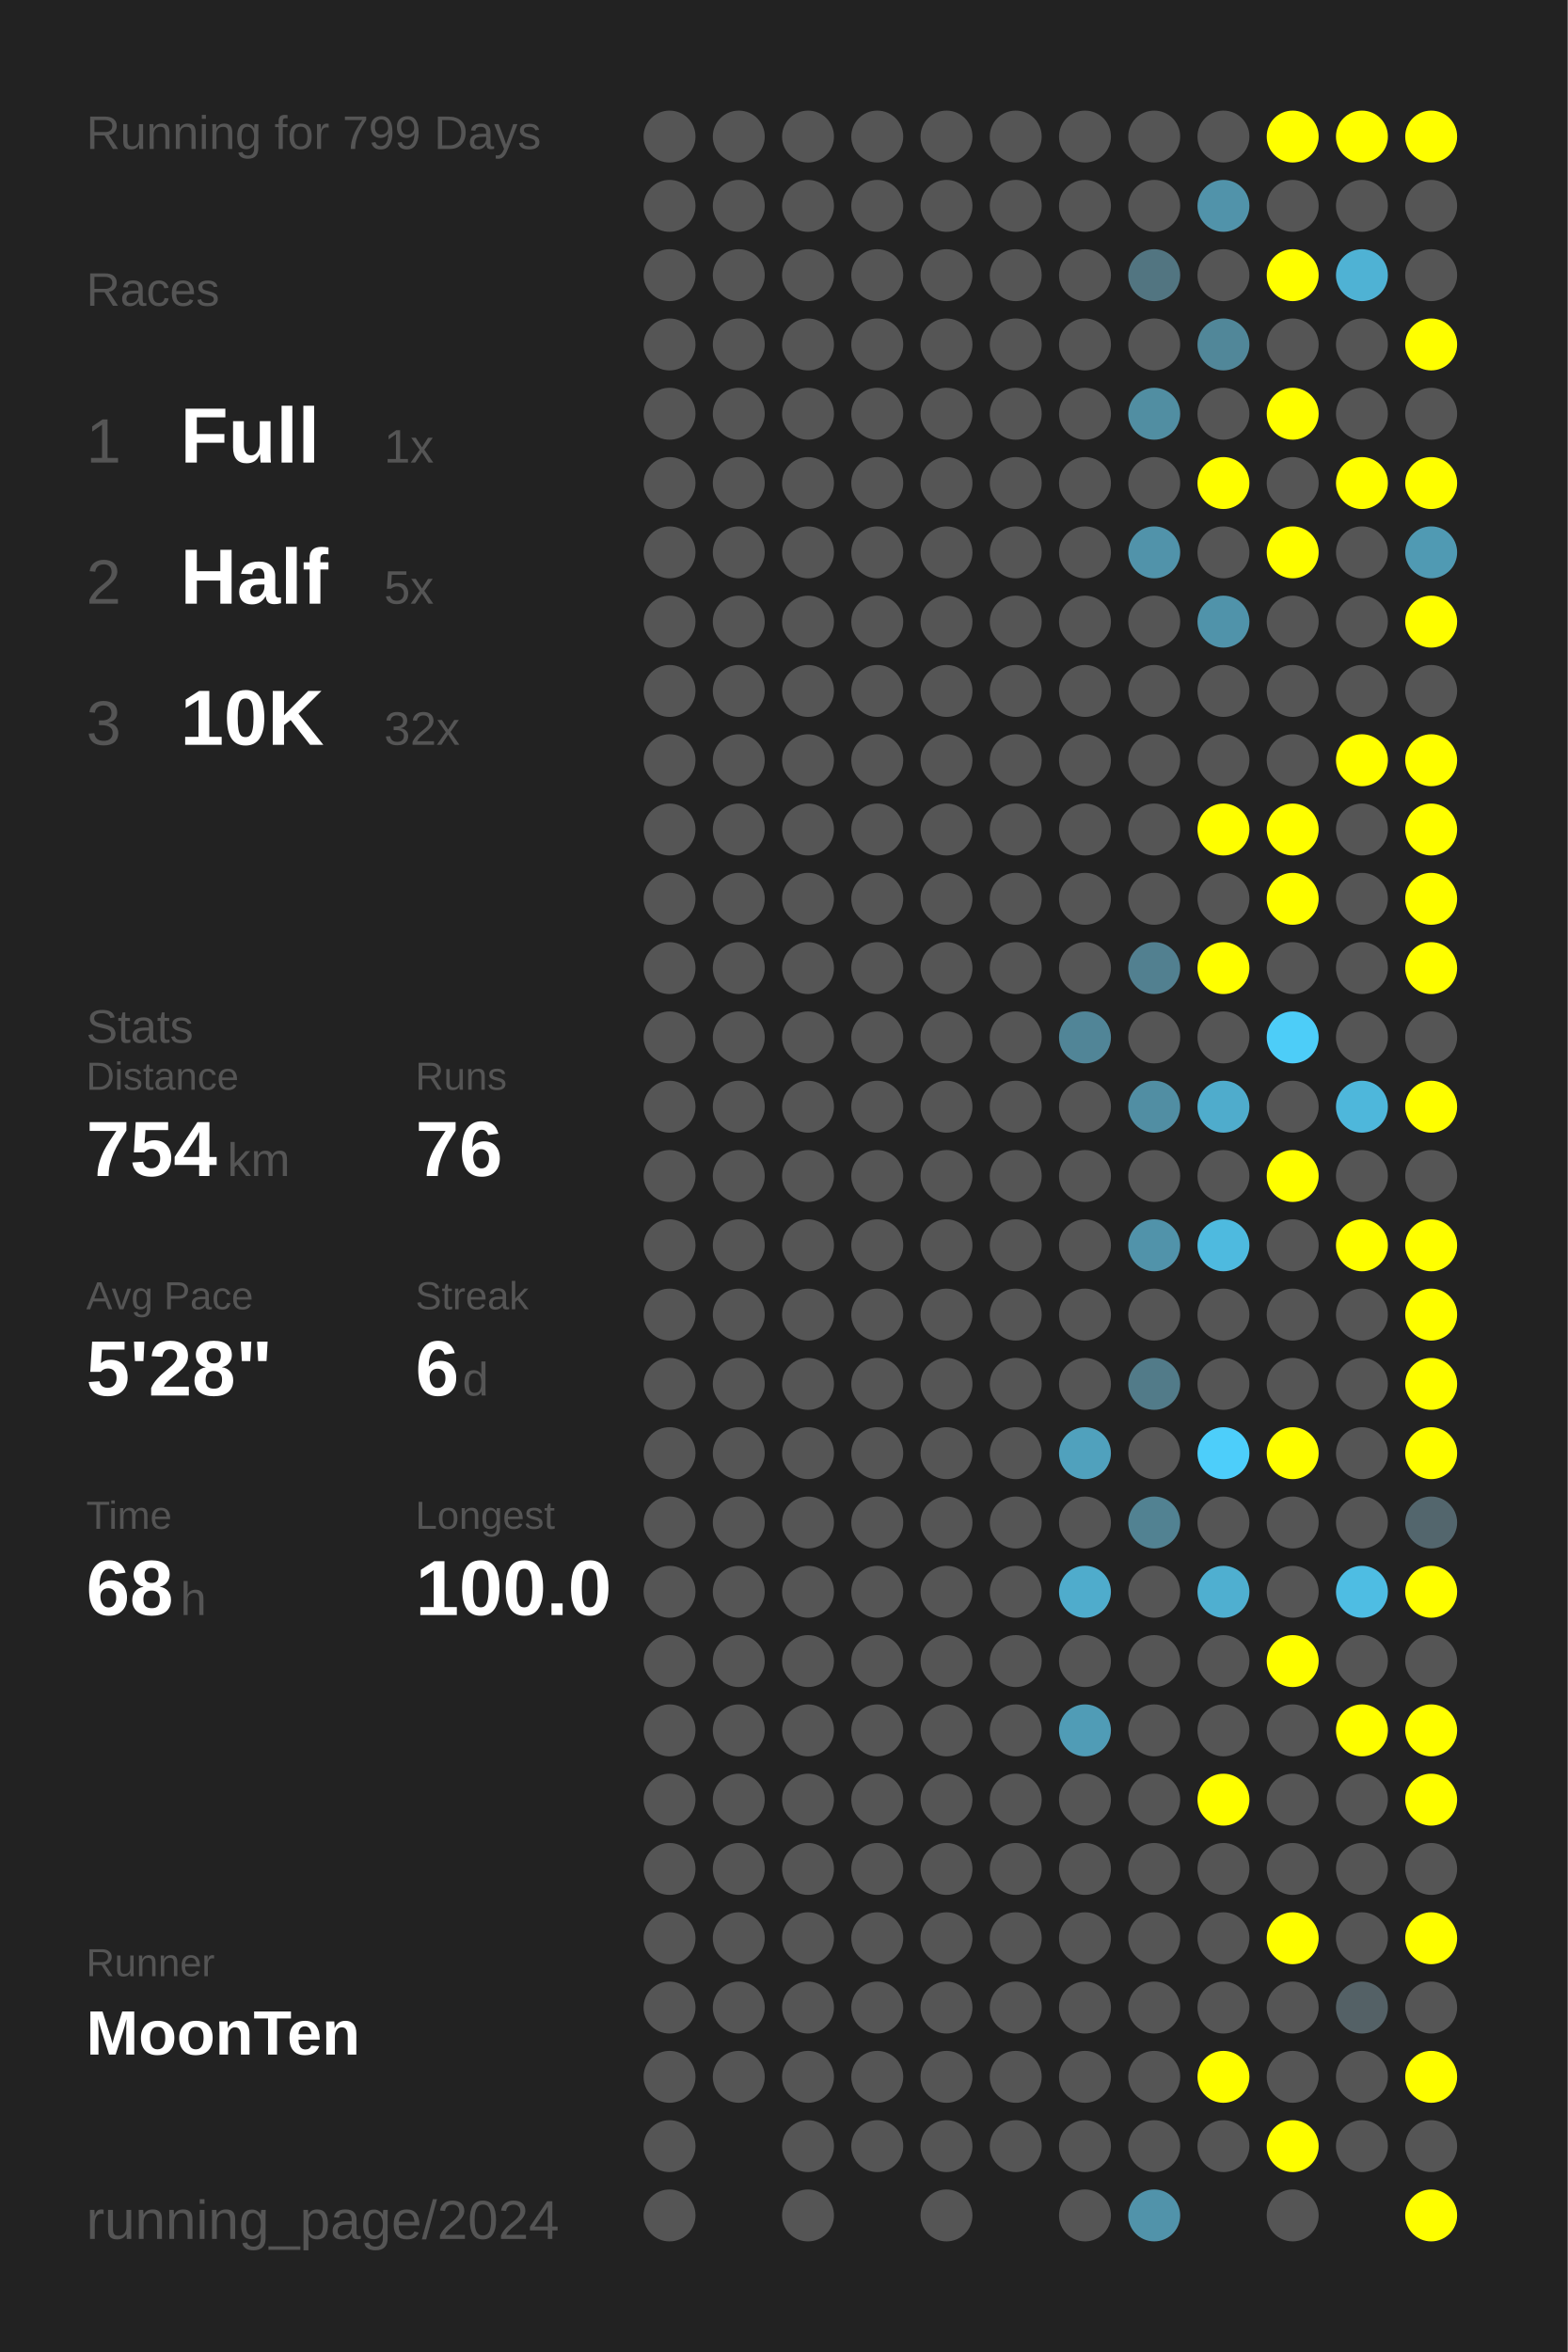
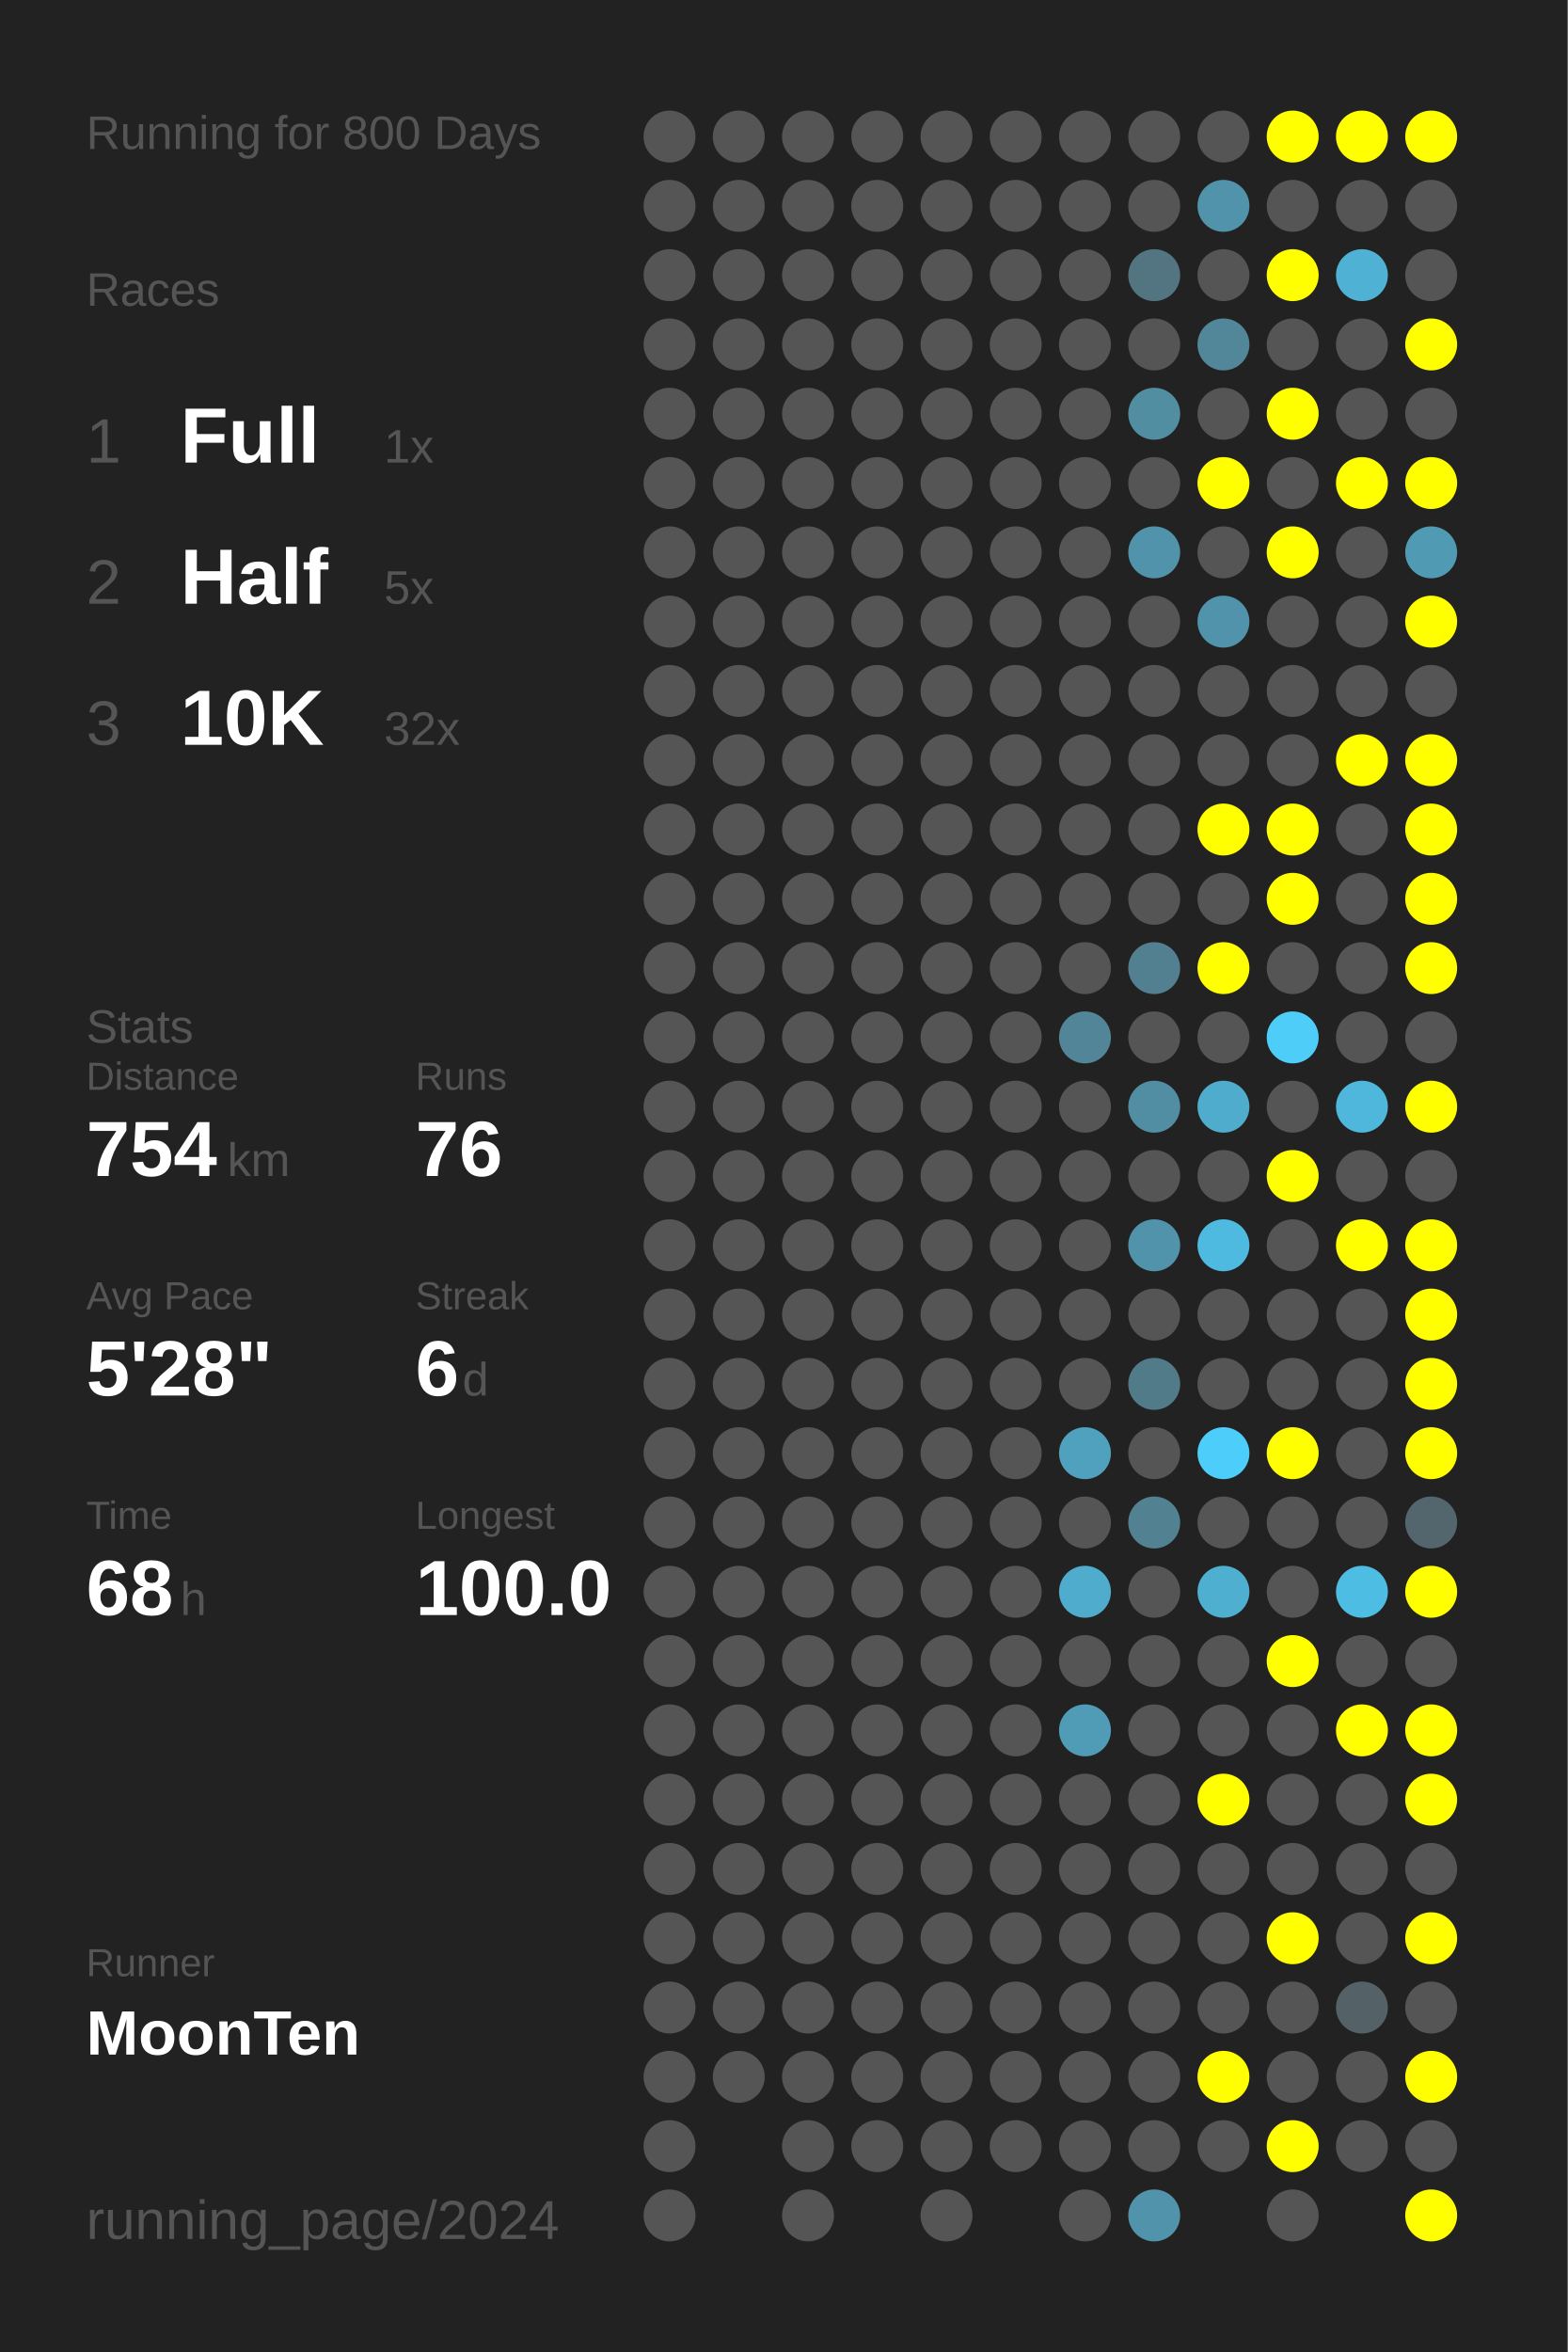
<svg xmlns="http://www.w3.org/2000/svg" baseProfile="full" height="300mm" version="1.1" viewBox="0,0,200,300" width="200mm">
  <defs />
  <rect fill="#222222" height="300" width="200" x="0" y="0" />
-   <text fill="#555555" style="font-size:6px; font-family:Arial;" x="11" y="19">Running for 799 Days</text>
+   <text fill="#555555" style="font-size:6px; font-family:Arial;" x="11" y="19">Running for 800 Days</text>
  <text fill="#555555" style="font-size:6px; font-family:Arial;" x="11" y="39">Races</text>
  <text fill="#555555" style="font-size:8px; font-family:Arial;" x="11" y="59">1</text>
  <text fill="#FFFFFF" style="font-size:10px; font-family:Arial; font-weight:bold;" x="23" y="59">Full</text>
  <text fill="#555555" style="font-size:6px; font-family:Arial;" x="49" y="59">1x</text>
  <text fill="#555555" style="font-size:8px; font-family:Arial;" x="11" y="77">2</text>
  <text fill="#FFFFFF" style="font-size:10px; font-family:Arial; font-weight:bold;" x="23" y="77">Half</text>
  <text fill="#555555" style="font-size:6px; font-family:Arial;" x="49" y="77">5x</text>
  <text fill="#555555" style="font-size:8px; font-family:Arial;" x="11" y="95">3</text>
  <text fill="#FFFFFF" style="font-size:10px; font-family:Arial; font-weight:bold;" x="23" y="95">10K</text>
  <text fill="#555555" style="font-size:6px; font-family:Arial;" x="49" y="95">32x</text>
  <text fill="#555555" style="font-size:6px; font-family:Arial;" x="11" y="133">Stats</text>
  <text fill="#555555" style="font-size:5px; font-family:Arial;" x="11" y="139">Distance</text>
  <text fill="#FFFFFF" style="font-size:10px; font-family:Arial; font-weight:bold;" x="11" y="150">754</text>
  <text fill="#555555" style="font-size:6px; font-family:Arial;" x="29" y="150">km</text>
  <text fill="#555555" style="font-size:5px; font-family:Arial;" x="53" y="139">Runs</text>
  <text fill="#FFFFFF" style="font-size:10px; font-family:Arial; font-weight:bold;" x="53" y="150">76</text>
  <text fill="#555555" style="font-size:5px; font-family:Arial;" x="11" y="167">Avg Pace</text>
  <text fill="#FFFFFF" style="font-size:10px; font-family:Arial; font-weight:bold;" x="11" y="178">5'28"</text>
  <text fill="#555555" style="font-size:5px; font-family:Arial;" x="53" y="167">Streak</text>
  <text fill="#FFFFFF" style="font-size:10px; font-family:Arial; font-weight:bold;" x="53" y="178">6</text>
  <text fill="#555555" style="font-size:6px; font-family:Arial;" x="59" y="178">d</text>
  <text fill="#555555" style="font-size:5px; font-family:Arial;" x="11" y="195">Time</text>
  <text fill="#FFFFFF" style="font-size:10px; font-family:Arial; font-weight:bold;" x="11" y="206">68</text>
  <text fill="#555555" style="font-size:6px; font-family:Arial;" x="23" y="206">h</text>
  <text fill="#555555" style="font-size:5px; font-family:Arial;" x="53" y="195">Longest</text>
  <text fill="#FFFFFF" style="font-size:10px; font-family:Arial; font-weight:bold;" x="53" y="206">100.0</text>
  <text fill="#555555" style="font-size:5px; font-family:Arial;" x="11" y="252.065">Runner</text>
  <text fill="#FFFFFF" style="font-size:8px; font-family:Arial; font-weight:bold;" x="11" y="262.065">MoonTen</text>
  <text fill="#555555" style="font-size:7px; font-family:Arial;" x="11" y="285.581">running_page/2024</text>
  <circle cx="85.417" cy="17.419" fill="#555555" r="3.312" />
  <circle cx="85.417" cy="26.258" fill="#555555" r="3.312" />
  <circle cx="85.417" cy="35.097" fill="#555555" r="3.312" />
  <circle cx="85.417" cy="43.935" fill="#555555" r="3.312" />
  <circle cx="85.417" cy="52.774" fill="#555555" r="3.312" />
  <circle cx="85.417" cy="61.613" fill="#555555" r="3.312" />
  <circle cx="85.417" cy="70.452" fill="#555555" r="3.312" />
  <circle cx="85.417" cy="79.29" fill="#555555" r="3.312" />
  <circle cx="85.417" cy="88.129" fill="#555555" r="3.312" />
  <circle cx="85.417" cy="96.968" fill="#555555" r="3.312" />
  <circle cx="85.417" cy="105.806" fill="#555555" r="3.312" />
  <circle cx="85.417" cy="114.645" fill="#555555" r="3.312" />
  <circle cx="85.417" cy="123.484" fill="#555555" r="3.312" />
  <circle cx="85.417" cy="132.323" fill="#555555" r="3.312" />
  <circle cx="85.417" cy="141.161" fill="#555555" r="3.312" />
  <circle cx="85.417" cy="150" fill="#555555" r="3.312" />
  <circle cx="85.417" cy="158.839" fill="#555555" r="3.312" />
  <circle cx="85.417" cy="167.677" fill="#555555" r="3.312" />
  <circle cx="85.417" cy="176.516" fill="#555555" r="3.312" />
  <circle cx="85.417" cy="185.355" fill="#555555" r="3.312" />
  <circle cx="85.417" cy="194.194" fill="#555555" r="3.312" />
  <circle cx="85.417" cy="203.032" fill="#555555" r="3.312" />
  <circle cx="85.417" cy="211.871" fill="#555555" r="3.312" />
  <circle cx="85.417" cy="220.71" fill="#555555" r="3.312" />
  <circle cx="85.417" cy="229.548" fill="#555555" r="3.312" />
  <circle cx="85.417" cy="238.387" fill="#555555" r="3.312" />
  <circle cx="85.417" cy="247.226" fill="#555555" r="3.312" />
  <circle cx="85.417" cy="256.065" fill="#555555" r="3.312" />
  <circle cx="85.417" cy="264.903" fill="#555555" r="3.312" />
  <circle cx="85.417" cy="273.742" fill="#555555" r="3.312" />
  <circle cx="85.417" cy="282.581" fill="#555555" r="3.312" />
  <circle cx="94.25" cy="17.419" fill="#555555" r="3.312" />
  <circle cx="94.25" cy="26.258" fill="#555555" r="3.312" />
  <circle cx="94.25" cy="35.097" fill="#555555" r="3.312" />
  <circle cx="94.25" cy="43.935" fill="#555555" r="3.312" />
  <circle cx="94.25" cy="52.774" fill="#555555" r="3.312" />
  <circle cx="94.25" cy="61.613" fill="#555555" r="3.312" />
  <circle cx="94.25" cy="70.452" fill="#555555" r="3.312" />
  <circle cx="94.25" cy="79.29" fill="#555555" r="3.312" />
  <circle cx="94.25" cy="88.129" fill="#555555" r="3.312" />
  <circle cx="94.25" cy="96.968" fill="#555555" r="3.312" />
  <circle cx="94.25" cy="105.806" fill="#555555" r="3.312" />
  <circle cx="94.25" cy="114.645" fill="#555555" r="3.312" />
  <circle cx="94.25" cy="123.484" fill="#555555" r="3.312" />
  <circle cx="94.25" cy="132.323" fill="#555555" r="3.312" />
  <circle cx="94.25" cy="141.161" fill="#555555" r="3.312" />
  <circle cx="94.25" cy="150" fill="#555555" r="3.312" />
  <circle cx="94.25" cy="158.839" fill="#555555" r="3.312" />
  <circle cx="94.25" cy="167.677" fill="#555555" r="3.312" />
  <circle cx="94.25" cy="176.516" fill="#555555" r="3.312" />
  <circle cx="94.25" cy="185.355" fill="#555555" r="3.312" />
  <circle cx="94.25" cy="194.194" fill="#555555" r="3.312" />
  <circle cx="94.25" cy="203.032" fill="#555555" r="3.312" />
  <circle cx="94.25" cy="211.871" fill="#555555" r="3.312" />
  <circle cx="94.25" cy="220.71" fill="#555555" r="3.312" />
  <circle cx="94.25" cy="229.548" fill="#555555" r="3.312" />
  <circle cx="94.25" cy="238.387" fill="#555555" r="3.312" />
  <circle cx="94.25" cy="247.226" fill="#555555" r="3.312" />
  <circle cx="94.25" cy="256.065" fill="#555555" r="3.312" />
  <circle cx="94.25" cy="264.903" fill="#555555" r="3.312" />
  <circle cx="103.083" cy="17.419" fill="#555555" r="3.312" />
  <circle cx="103.083" cy="26.258" fill="#555555" r="3.312" />
  <circle cx="103.083" cy="35.097" fill="#555555" r="3.312" />
  <circle cx="103.083" cy="43.935" fill="#555555" r="3.312" />
  <circle cx="103.083" cy="52.774" fill="#555555" r="3.312" />
  <circle cx="103.083" cy="61.613" fill="#555555" r="3.312" />
  <circle cx="103.083" cy="70.452" fill="#555555" r="3.312" />
  <circle cx="103.083" cy="79.29" fill="#555555" r="3.312" />
  <circle cx="103.083" cy="88.129" fill="#555555" r="3.312" />
  <circle cx="103.083" cy="96.968" fill="#555555" r="3.312" />
  <circle cx="103.083" cy="105.806" fill="#555555" r="3.312" />
  <circle cx="103.083" cy="114.645" fill="#555555" r="3.312" />
  <circle cx="103.083" cy="123.484" fill="#555555" r="3.312" />
  <circle cx="103.083" cy="132.323" fill="#555555" r="3.312" />
  <circle cx="103.083" cy="141.161" fill="#555555" r="3.312" />
  <circle cx="103.083" cy="150" fill="#555555" r="3.312" />
  <circle cx="103.083" cy="158.839" fill="#555555" r="3.312" />
  <circle cx="103.083" cy="167.677" fill="#555555" r="3.312" />
  <circle cx="103.083" cy="176.516" fill="#555555" r="3.312" />
  <circle cx="103.083" cy="185.355" fill="#555555" r="3.312" />
  <circle cx="103.083" cy="194.194" fill="#555555" r="3.312" />
  <circle cx="103.083" cy="203.032" fill="#555555" r="3.312" />
  <circle cx="103.083" cy="211.871" fill="#555555" r="3.312" />
  <circle cx="103.083" cy="220.71" fill="#555555" r="3.312" />
  <circle cx="103.083" cy="229.548" fill="#555555" r="3.312" />
  <circle cx="103.083" cy="238.387" fill="#555555" r="3.312" />
  <circle cx="103.083" cy="247.226" fill="#555555" r="3.312" />
  <circle cx="103.083" cy="256.065" fill="#555555" r="3.312" />
  <circle cx="103.083" cy="264.903" fill="#555555" r="3.312" />
  <circle cx="103.083" cy="273.742" fill="#555555" r="3.312" />
  <circle cx="103.083" cy="282.581" fill="#555555" r="3.312" />
  <circle cx="111.917" cy="17.419" fill="#555555" r="3.312" />
  <circle cx="111.917" cy="26.258" fill="#555555" r="3.312" />
  <circle cx="111.917" cy="35.097" fill="#555555" r="3.312" />
  <circle cx="111.917" cy="43.935" fill="#555555" r="3.312" />
  <circle cx="111.917" cy="52.774" fill="#555555" r="3.312" />
  <circle cx="111.917" cy="61.613" fill="#555555" r="3.312" />
  <circle cx="111.917" cy="70.452" fill="#555555" r="3.312" />
  <circle cx="111.917" cy="79.29" fill="#555555" r="3.312" />
  <circle cx="111.917" cy="88.129" fill="#555555" r="3.312" />
  <circle cx="111.917" cy="96.968" fill="#555555" r="3.312" />
  <circle cx="111.917" cy="105.806" fill="#555555" r="3.312" />
  <circle cx="111.917" cy="114.645" fill="#555555" r="3.312" />
  <circle cx="111.917" cy="123.484" fill="#555555" r="3.312" />
  <circle cx="111.917" cy="132.323" fill="#555555" r="3.312" />
  <circle cx="111.917" cy="141.161" fill="#555555" r="3.312" />
  <circle cx="111.917" cy="150" fill="#555555" r="3.312" />
  <circle cx="111.917" cy="158.839" fill="#555555" r="3.312" />
  <circle cx="111.917" cy="167.677" fill="#555555" r="3.312" />
  <circle cx="111.917" cy="176.516" fill="#555555" r="3.312" />
  <circle cx="111.917" cy="185.355" fill="#555555" r="3.312" />
  <circle cx="111.917" cy="194.194" fill="#555555" r="3.312" />
  <circle cx="111.917" cy="203.032" fill="#555555" r="3.312" />
  <circle cx="111.917" cy="211.871" fill="#555555" r="3.312" />
  <circle cx="111.917" cy="220.71" fill="#555555" r="3.312" />
  <circle cx="111.917" cy="229.548" fill="#555555" r="3.312" />
  <circle cx="111.917" cy="238.387" fill="#555555" r="3.312" />
  <circle cx="111.917" cy="247.226" fill="#555555" r="3.312" />
  <circle cx="111.917" cy="256.065" fill="#555555" r="3.312" />
  <circle cx="111.917" cy="264.903" fill="#555555" r="3.312" />
  <circle cx="111.917" cy="273.742" fill="#555555" r="3.312" />
  <circle cx="120.75" cy="17.419" fill="#555555" r="3.312" />
  <circle cx="120.75" cy="26.258" fill="#555555" r="3.312" />
  <circle cx="120.75" cy="35.097" fill="#555555" r="3.312" />
  <circle cx="120.75" cy="43.935" fill="#555555" r="3.312" />
  <circle cx="120.75" cy="52.774" fill="#555555" r="3.312" />
  <circle cx="120.75" cy="61.613" fill="#555555" r="3.312" />
  <circle cx="120.75" cy="70.452" fill="#555555" r="3.312" />
  <circle cx="120.75" cy="79.29" fill="#555555" r="3.312" />
  <circle cx="120.75" cy="88.129" fill="#555555" r="3.312" />
  <circle cx="120.75" cy="96.968" fill="#555555" r="3.312" />
  <circle cx="120.75" cy="105.806" fill="#555555" r="3.312" />
  <circle cx="120.75" cy="114.645" fill="#555555" r="3.312" />
  <circle cx="120.75" cy="123.484" fill="#555555" r="3.312" />
  <circle cx="120.75" cy="132.323" fill="#555555" r="3.312" />
  <circle cx="120.75" cy="141.161" fill="#555555" r="3.312" />
  <circle cx="120.75" cy="150" fill="#555555" r="3.312" />
  <circle cx="120.75" cy="158.839" fill="#555555" r="3.312" />
  <circle cx="120.75" cy="167.677" fill="#555555" r="3.312" />
  <circle cx="120.75" cy="176.516" fill="#555555" r="3.312" />
  <circle cx="120.75" cy="185.355" fill="#555555" r="3.312" />
  <circle cx="120.75" cy="194.194" fill="#555555" r="3.312" />
  <circle cx="120.75" cy="203.032" fill="#555555" r="3.312" />
  <circle cx="120.75" cy="211.871" fill="#555555" r="3.312" />
  <circle cx="120.75" cy="220.71" fill="#555555" r="3.312" />
  <circle cx="120.75" cy="229.548" fill="#555555" r="3.312" />
  <circle cx="120.75" cy="238.387" fill="#555555" r="3.312" />
  <circle cx="120.75" cy="247.226" fill="#555555" r="3.312" />
  <circle cx="120.75" cy="256.065" fill="#555555" r="3.312" />
  <circle cx="120.75" cy="264.903" fill="#555555" r="3.312" />
  <circle cx="120.75" cy="273.742" fill="#555555" r="3.312" />
  <circle cx="120.75" cy="282.581" fill="#555555" r="3.312" />
  <circle cx="129.583" cy="17.419" fill="#555555" r="3.312" />
  <circle cx="129.583" cy="26.258" fill="#555555" r="3.312" />
  <circle cx="129.583" cy="35.097" fill="#555555" r="3.312" />
  <circle cx="129.583" cy="43.935" fill="#555555" r="3.312" />
  <circle cx="129.583" cy="52.774" fill="#555555" r="3.312" />
  <circle cx="129.583" cy="61.613" fill="#555555" r="3.312" />
  <circle cx="129.583" cy="70.452" fill="#555555" r="3.312" />
  <circle cx="129.583" cy="79.29" fill="#555555" r="3.312" />
  <circle cx="129.583" cy="88.129" fill="#555555" r="3.312" />
  <circle cx="129.583" cy="96.968" fill="#555555" r="3.312" />
  <circle cx="129.583" cy="105.806" fill="#555555" r="3.312" />
  <circle cx="129.583" cy="114.645" fill="#555555" r="3.312" />
  <circle cx="129.583" cy="123.484" fill="#555555" r="3.312" />
  <circle cx="129.583" cy="132.323" fill="#555555" r="3.312" />
  <circle cx="129.583" cy="141.161" fill="#555555" r="3.312" />
  <circle cx="129.583" cy="150" fill="#555555" r="3.312" />
  <circle cx="129.583" cy="158.839" fill="#555555" r="3.312" />
  <circle cx="129.583" cy="167.677" fill="#555555" r="3.312" />
  <circle cx="129.583" cy="176.516" fill="#555555" r="3.312" />
  <circle cx="129.583" cy="185.355" fill="#555555" r="3.312" />
  <circle cx="129.583" cy="194.194" fill="#555555" r="3.312" />
  <circle cx="129.583" cy="203.032" fill="#555555" r="3.312" />
  <circle cx="129.583" cy="211.871" fill="#555555" r="3.312" />
  <circle cx="129.583" cy="220.71" fill="#555555" r="3.312" />
  <circle cx="129.583" cy="229.548" fill="#555555" r="3.312" />
  <circle cx="129.583" cy="238.387" fill="#555555" r="3.312" />
  <circle cx="129.583" cy="247.226" fill="#555555" r="3.312" />
  <circle cx="129.583" cy="256.065" fill="#555555" r="3.312" />
  <circle cx="129.583" cy="264.903" fill="#555555" r="3.312" />
  <circle cx="129.583" cy="273.742" fill="#555555" r="3.312" />
  <circle cx="138.417" cy="17.419" fill="#555555" r="3.312" />
  <circle cx="138.417" cy="26.258" fill="#555555" r="3.312" />
  <circle cx="138.417" cy="35.097" fill="#555555" r="3.312" />
  <circle cx="138.417" cy="43.935" fill="#555555" r="3.312" />
  <circle cx="138.417" cy="52.774" fill="#555555" r="3.312" />
  <circle cx="138.417" cy="61.613" fill="#555555" r="3.312" />
  <circle cx="138.417" cy="70.452" fill="#555555" r="3.312" />
  <circle cx="138.417" cy="79.29" fill="#555555" r="3.312" />
  <circle cx="138.417" cy="88.129" fill="#555555" r="3.312" />
  <circle cx="138.417" cy="96.968" fill="#555555" r="3.312" />
  <circle cx="138.417" cy="105.806" fill="#555555" r="3.312" />
  <circle cx="138.417" cy="114.645" fill="#555555" r="3.312" />
  <circle cx="138.417" cy="123.484" fill="#555555" r="3.312" />
  <circle cx="138.417" cy="132.323" fill="#518597" r="3.312" />
  <circle cx="138.417" cy="141.161" fill="#555555" r="3.312" />
  <circle cx="138.417" cy="150" fill="#555555" r="3.312" />
  <circle cx="138.417" cy="158.839" fill="#555555" r="3.312" />
  <circle cx="138.417" cy="167.677" fill="#555555" r="3.312" />
  <circle cx="138.417" cy="176.516" fill="#555555" r="3.312" />
  <circle cx="138.417" cy="185.355" fill="#50a1bd" r="3.312" />
  <circle cx="138.417" cy="194.194" fill="#555555" r="3.312" />
  <circle cx="138.417" cy="203.032" fill="#4faccc" r="3.312" />
  <circle cx="138.417" cy="211.871" fill="#555555" r="3.312" />
  <circle cx="138.417" cy="220.71" fill="#509cb6" r="3.312" />
  <circle cx="138.417" cy="229.548" fill="#555555" r="3.312" />
  <circle cx="138.417" cy="238.387" fill="#555555" r="3.312" />
  <circle cx="138.417" cy="247.226" fill="#555555" r="3.312" />
  <circle cx="138.417" cy="256.065" fill="#555555" r="3.312" />
  <circle cx="138.417" cy="264.903" fill="#555555" r="3.312" />
  <circle cx="138.417" cy="273.742" fill="#555555" r="3.312" />
  <circle cx="138.417" cy="282.581" fill="#555555" r="3.312" />
  <circle cx="147.25" cy="17.419" fill="#555555" r="3.312" />
  <circle cx="147.25" cy="26.258" fill="#555555" r="3.312" />
  <circle cx="147.25" cy="35.097" fill="#527581" r="3.312" />
  <circle cx="147.25" cy="43.935" fill="#555555" r="3.312" />
  <circle cx="147.25" cy="52.774" fill="#518ea2" r="3.312" />
  <circle cx="147.25" cy="61.613" fill="#555555" r="3.312" />
  <circle cx="147.25" cy="70.452" fill="#5193aa" r="3.312" />
  <circle cx="147.25" cy="79.29" fill="#555555" r="3.312" />
  <circle cx="147.25" cy="88.129" fill="#555555" r="3.312" />
  <circle cx="147.25" cy="96.968" fill="#555555" r="3.312" />
  <circle cx="147.25" cy="105.806" fill="#555555" r="3.312" />
  <circle cx="147.25" cy="114.645" fill="#555555" r="3.312" />
  <circle cx="147.25" cy="123.484" fill="#528090" r="3.312" />
  <circle cx="147.25" cy="132.323" fill="#555555" r="3.312" />
  <circle cx="147.25" cy="141.161" fill="#518ea3" r="3.312" />
  <circle cx="147.25" cy="150" fill="#555555" r="3.312" />
  <circle cx="147.25" cy="158.839" fill="#5193aa" r="3.312" />
  <circle cx="147.25" cy="167.677" fill="#555555" r="3.312" />
  <circle cx="147.25" cy="176.516" fill="#527b89" r="3.312" />
  <circle cx="147.25" cy="185.355" fill="#555555" r="3.312" />
  <circle cx="147.25" cy="194.194" fill="#528292" r="3.312" />
  <circle cx="147.25" cy="203.032" fill="#555555" r="3.312" />
  <circle cx="147.25" cy="211.871" fill="#555555" r="3.312" />
  <circle cx="147.25" cy="220.71" fill="#555555" r="3.312" />
  <circle cx="147.25" cy="229.548" fill="#555555" r="3.312" />
  <circle cx="147.25" cy="238.387" fill="#555555" r="3.312" />
  <circle cx="147.25" cy="247.226" fill="#555555" r="3.312" />
  <circle cx="147.25" cy="256.065" fill="#555555" r="3.312" />
  <circle cx="147.25" cy="264.903" fill="#555555" r="3.312" />
  <circle cx="147.25" cy="273.742" fill="#555555" r="3.312" />
  <circle cx="147.25" cy="282.581" fill="#5193aa" r="3.312" />
  <circle cx="156.083" cy="17.419" fill="#555555" r="3.312" />
  <circle cx="156.083" cy="26.258" fill="#5193aa" r="3.312" />
  <circle cx="156.083" cy="35.097" fill="#555555" r="3.312" />
  <circle cx="156.083" cy="43.935" fill="#518799" r="3.312" />
  <circle cx="156.083" cy="52.774" fill="#555555" r="3.312" />
  <circle cx="156.083" cy="61.613" fill="#FFFF00" r="3.312" />
  <circle cx="156.083" cy="70.452" fill="#555555" r="3.312" />
  <circle cx="156.083" cy="79.29" fill="#5093aa" r="3.312" />
  <circle cx="156.083" cy="88.129" fill="#555555" r="3.312" />
  <circle cx="156.083" cy="96.968" fill="#555555" r="3.312" />
  <circle cx="156.083" cy="105.806" fill="#FFFF00" r="3.312" />
  <circle cx="156.083" cy="114.645" fill="#555555" r="3.312" />
  <circle cx="156.083" cy="123.484" fill="#FFFF00" r="3.312" />
  <circle cx="156.083" cy="132.323" fill="#555555" r="3.312" />
  <circle cx="156.083" cy="141.161" fill="#4faccc" r="3.312" />
  <circle cx="156.083" cy="150" fill="#555555" r="3.312" />
  <circle cx="156.083" cy="158.839" fill="#4ebadf" r="3.312" />
  <circle cx="156.083" cy="167.677" fill="#555555" r="3.312" />
  <circle cx="156.083" cy="176.516" fill="#555555" r="3.312" />
  <circle cx="156.083" cy="185.355" fill="#4dcefa" r="3.312" />
  <circle cx="156.083" cy="194.194" fill="#555555" r="3.312" />
  <circle cx="156.083" cy="203.032" fill="#4fafd0" r="3.312" />
  <circle cx="156.083" cy="211.871" fill="#555555" r="3.312" />
  <circle cx="156.083" cy="220.71" fill="#555555" r="3.312" />
  <circle cx="156.083" cy="229.548" fill="#FFFF00" r="3.312" />
  <circle cx="156.083" cy="238.387" fill="#555555" r="3.312" />
  <circle cx="156.083" cy="247.226" fill="#555555" r="3.312" />
  <circle cx="156.083" cy="256.065" fill="#555555" r="3.312" />
  <circle cx="156.083" cy="264.903" fill="#FFFF00" r="3.312" />
  <circle cx="156.083" cy="273.742" fill="#555555" r="3.312" />
  <circle cx="164.917" cy="17.419" fill="#FFFF00" r="3.312" />
  <circle cx="164.917" cy="26.258" fill="#555555" r="3.312" />
  <circle cx="164.917" cy="35.097" fill="#FFFF00" r="3.312" />
  <circle cx="164.917" cy="43.935" fill="#555555" r="3.312" />
  <circle cx="164.917" cy="52.774" fill="#FFFF00" r="3.312" />
  <circle cx="164.917" cy="61.613" fill="#555555" r="3.312" />
  <circle cx="164.917" cy="70.452" fill="#FFFF00" r="3.312" />
  <circle cx="164.917" cy="79.29" fill="#555555" r="3.312" />
  <circle cx="164.917" cy="88.129" fill="#555555" r="3.312" />
  <circle cx="164.917" cy="96.968" fill="#555555" r="3.312" />
  <circle cx="164.917" cy="105.806" fill="#FFFF00" r="3.312" />
  <circle cx="164.917" cy="114.645" fill="#FFFF00" r="3.312" />
  <circle cx="164.917" cy="123.484" fill="#555555" r="3.312" />
  <circle cx="164.917" cy="132.323" fill="#4dcdf8" r="3.312" />
  <circle cx="164.917" cy="141.161" fill="#555555" r="3.312" />
  <circle cx="164.917" cy="150" fill="#FFFF00" r="3.312" />
  <circle cx="164.917" cy="158.839" fill="#555555" r="3.312" />
  <circle cx="164.917" cy="167.677" fill="#555555" r="3.312" />
  <circle cx="164.917" cy="176.516" fill="#555555" r="3.312" />
  <circle cx="164.917" cy="185.355" fill="#FFFF00" r="3.312" />
  <circle cx="164.917" cy="194.194" fill="#555555" r="3.312" />
  <circle cx="164.917" cy="203.032" fill="#555555" r="3.312" />
  <circle cx="164.917" cy="211.871" fill="#FFFF00" r="3.312" />
  <circle cx="164.917" cy="220.71" fill="#555555" r="3.312" />
  <circle cx="164.917" cy="229.548" fill="#555555" r="3.312" />
  <circle cx="164.917" cy="238.387" fill="#555555" r="3.312" />
  <circle cx="164.917" cy="247.226" fill="#FFFF00" r="3.312" />
  <circle cx="164.917" cy="256.065" fill="#555555" r="3.312" />
  <circle cx="164.917" cy="264.903" fill="#555555" r="3.312" />
  <circle cx="164.917" cy="273.742" fill="#FFFF00" r="3.312" />
  <circle cx="164.917" cy="282.581" fill="#555555" r="3.312" />
  <circle cx="173.75" cy="17.419" fill="#FFFF00" r="3.312" />
  <circle cx="173.75" cy="26.258" fill="#555555" r="3.312" />
  <circle cx="173.75" cy="35.097" fill="#4fb2d4" r="3.312" />
  <circle cx="173.75" cy="43.935" fill="#555555" r="3.312" />
  <circle cx="173.75" cy="52.774" fill="#555555" r="3.312" />
  <circle cx="173.75" cy="61.613" fill="#FFFF00" r="3.312" />
  <circle cx="173.75" cy="70.452" fill="#555555" r="3.312" />
  <circle cx="173.75" cy="79.29" fill="#555555" r="3.312" />
  <circle cx="173.75" cy="88.129" fill="#555555" r="3.312" />
  <circle cx="173.75" cy="96.968" fill="#FFFF00" r="3.312" />
  <circle cx="173.75" cy="105.806" fill="#555555" r="3.312" />
  <circle cx="173.75" cy="114.645" fill="#555555" r="3.312" />
  <circle cx="173.75" cy="123.484" fill="#555555" r="3.312" />
  <circle cx="173.75" cy="132.323" fill="#555555" r="3.312" />
  <circle cx="173.75" cy="141.161" fill="#4eb7db" r="3.312" />
  <circle cx="173.75" cy="150" fill="#555555" r="3.312" />
  <circle cx="173.75" cy="158.839" fill="#FFFF00" r="3.312" />
  <circle cx="173.75" cy="167.677" fill="#555555" r="3.312" />
  <circle cx="173.75" cy="176.516" fill="#555555" r="3.312" />
  <circle cx="173.75" cy="185.355" fill="#555555" r="3.312" />
  <circle cx="173.75" cy="194.194" fill="#555555" r="3.312" />
  <circle cx="173.75" cy="203.032" fill="#4ebde3" r="3.312" />
  <circle cx="173.75" cy="211.871" fill="#555555" r="3.312" />
  <circle cx="173.75" cy="220.71" fill="#FFFF00" r="3.312" />
  <circle cx="173.75" cy="229.548" fill="#555555" r="3.312" />
  <circle cx="173.75" cy="238.387" fill="#555555" r="3.312" />
  <circle cx="173.75" cy="247.226" fill="#555555" r="3.312" />
  <circle cx="173.75" cy="256.065" fill="#546166" r="3.312" />
  <circle cx="173.75" cy="264.903" fill="#555555" r="3.312" />
  <circle cx="173.75" cy="273.742" fill="#555555" r="3.312" />
  <circle cx="182.583" cy="17.419" fill="#FFFF00" r="3.312" />
  <circle cx="182.583" cy="26.258" fill="#555555" r="3.312" />
  <circle cx="182.583" cy="35.097" fill="#555555" r="3.312" />
  <circle cx="182.583" cy="43.935" fill="#FFFF00" r="3.312" />
  <circle cx="182.583" cy="52.774" fill="#555555" r="3.312" />
  <circle cx="182.583" cy="61.613" fill="#FFFF00" r="3.312" />
  <circle cx="182.583" cy="70.452" fill="#509ab3" r="3.312" />
  <circle cx="182.583" cy="79.29" fill="#FFFF00" r="3.312" />
  <circle cx="182.583" cy="88.129" fill="#555555" r="3.312" />
  <circle cx="182.583" cy="96.968" fill="#FFFF00" r="3.312" />
  <circle cx="182.583" cy="105.806" fill="#FFFF00" r="3.312" />
  <circle cx="182.583" cy="114.645" fill="#FFFF00" r="3.312" />
  <circle cx="182.583" cy="123.484" fill="#FFFF00" r="3.312" />
  <circle cx="182.583" cy="132.323" fill="#555555" r="3.312" />
  <circle cx="182.583" cy="141.161" fill="#FFFF00" r="3.312" />
  <circle cx="182.583" cy="150" fill="#555555" r="3.312" />
  <circle cx="182.583" cy="158.839" fill="#FFFF00" r="3.312" />
  <circle cx="182.583" cy="167.677" fill="#FFFF00" r="3.312" />
  <circle cx="182.583" cy="176.516" fill="#FFFF00" r="3.312" />
  <circle cx="182.583" cy="185.355" fill="#FFFF00" r="3.312" />
  <circle cx="182.583" cy="194.194" fill="#53666d" r="3.312" />
  <circle cx="182.583" cy="203.032" fill="#FFFF00" r="3.312" />
  <circle cx="182.583" cy="211.871" fill="#555555" r="3.312" />
  <circle cx="182.583" cy="220.71" fill="#FFFF00" r="3.312" />
  <circle cx="182.583" cy="229.548" fill="#FFFF00" r="3.312" />
  <circle cx="182.583" cy="238.387" fill="#555555" r="3.312" />
  <circle cx="182.583" cy="247.226" fill="#FFFF00" r="3.312" />
  <circle cx="182.583" cy="256.065" fill="#555555" r="3.312" />
  <circle cx="182.583" cy="264.903" fill="#FFFF00" r="3.312" />
  <circle cx="182.583" cy="273.742" fill="#555555" r="3.312" />
  <circle cx="182.583" cy="282.581" fill="#FFFF00" r="3.312" />
</svg>
